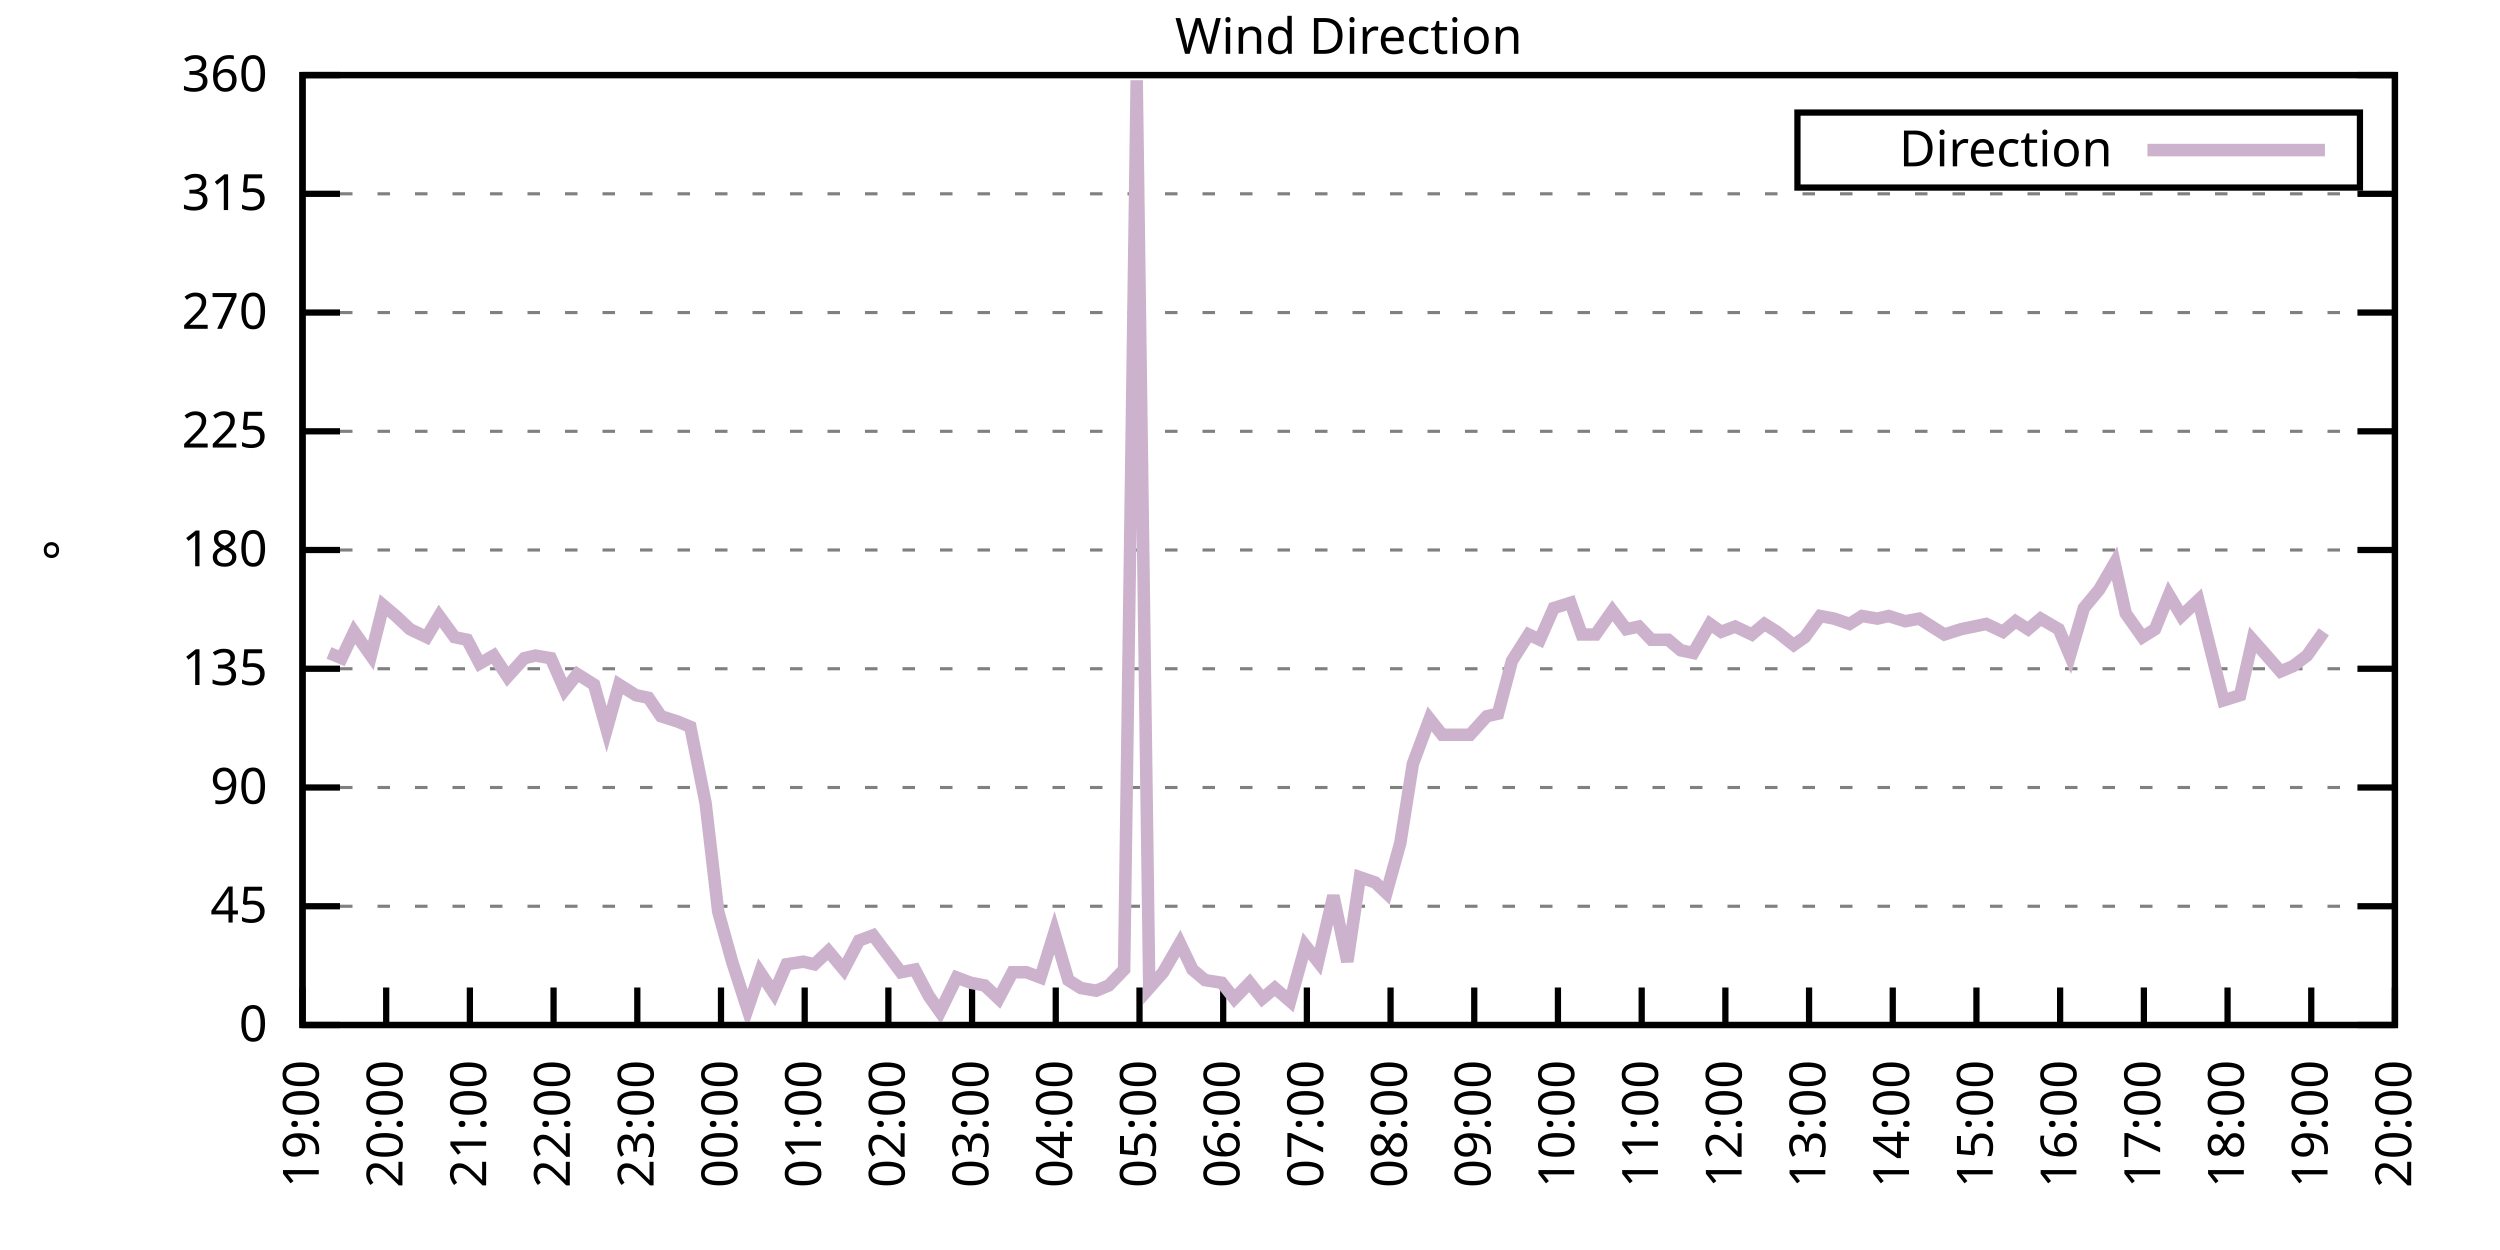
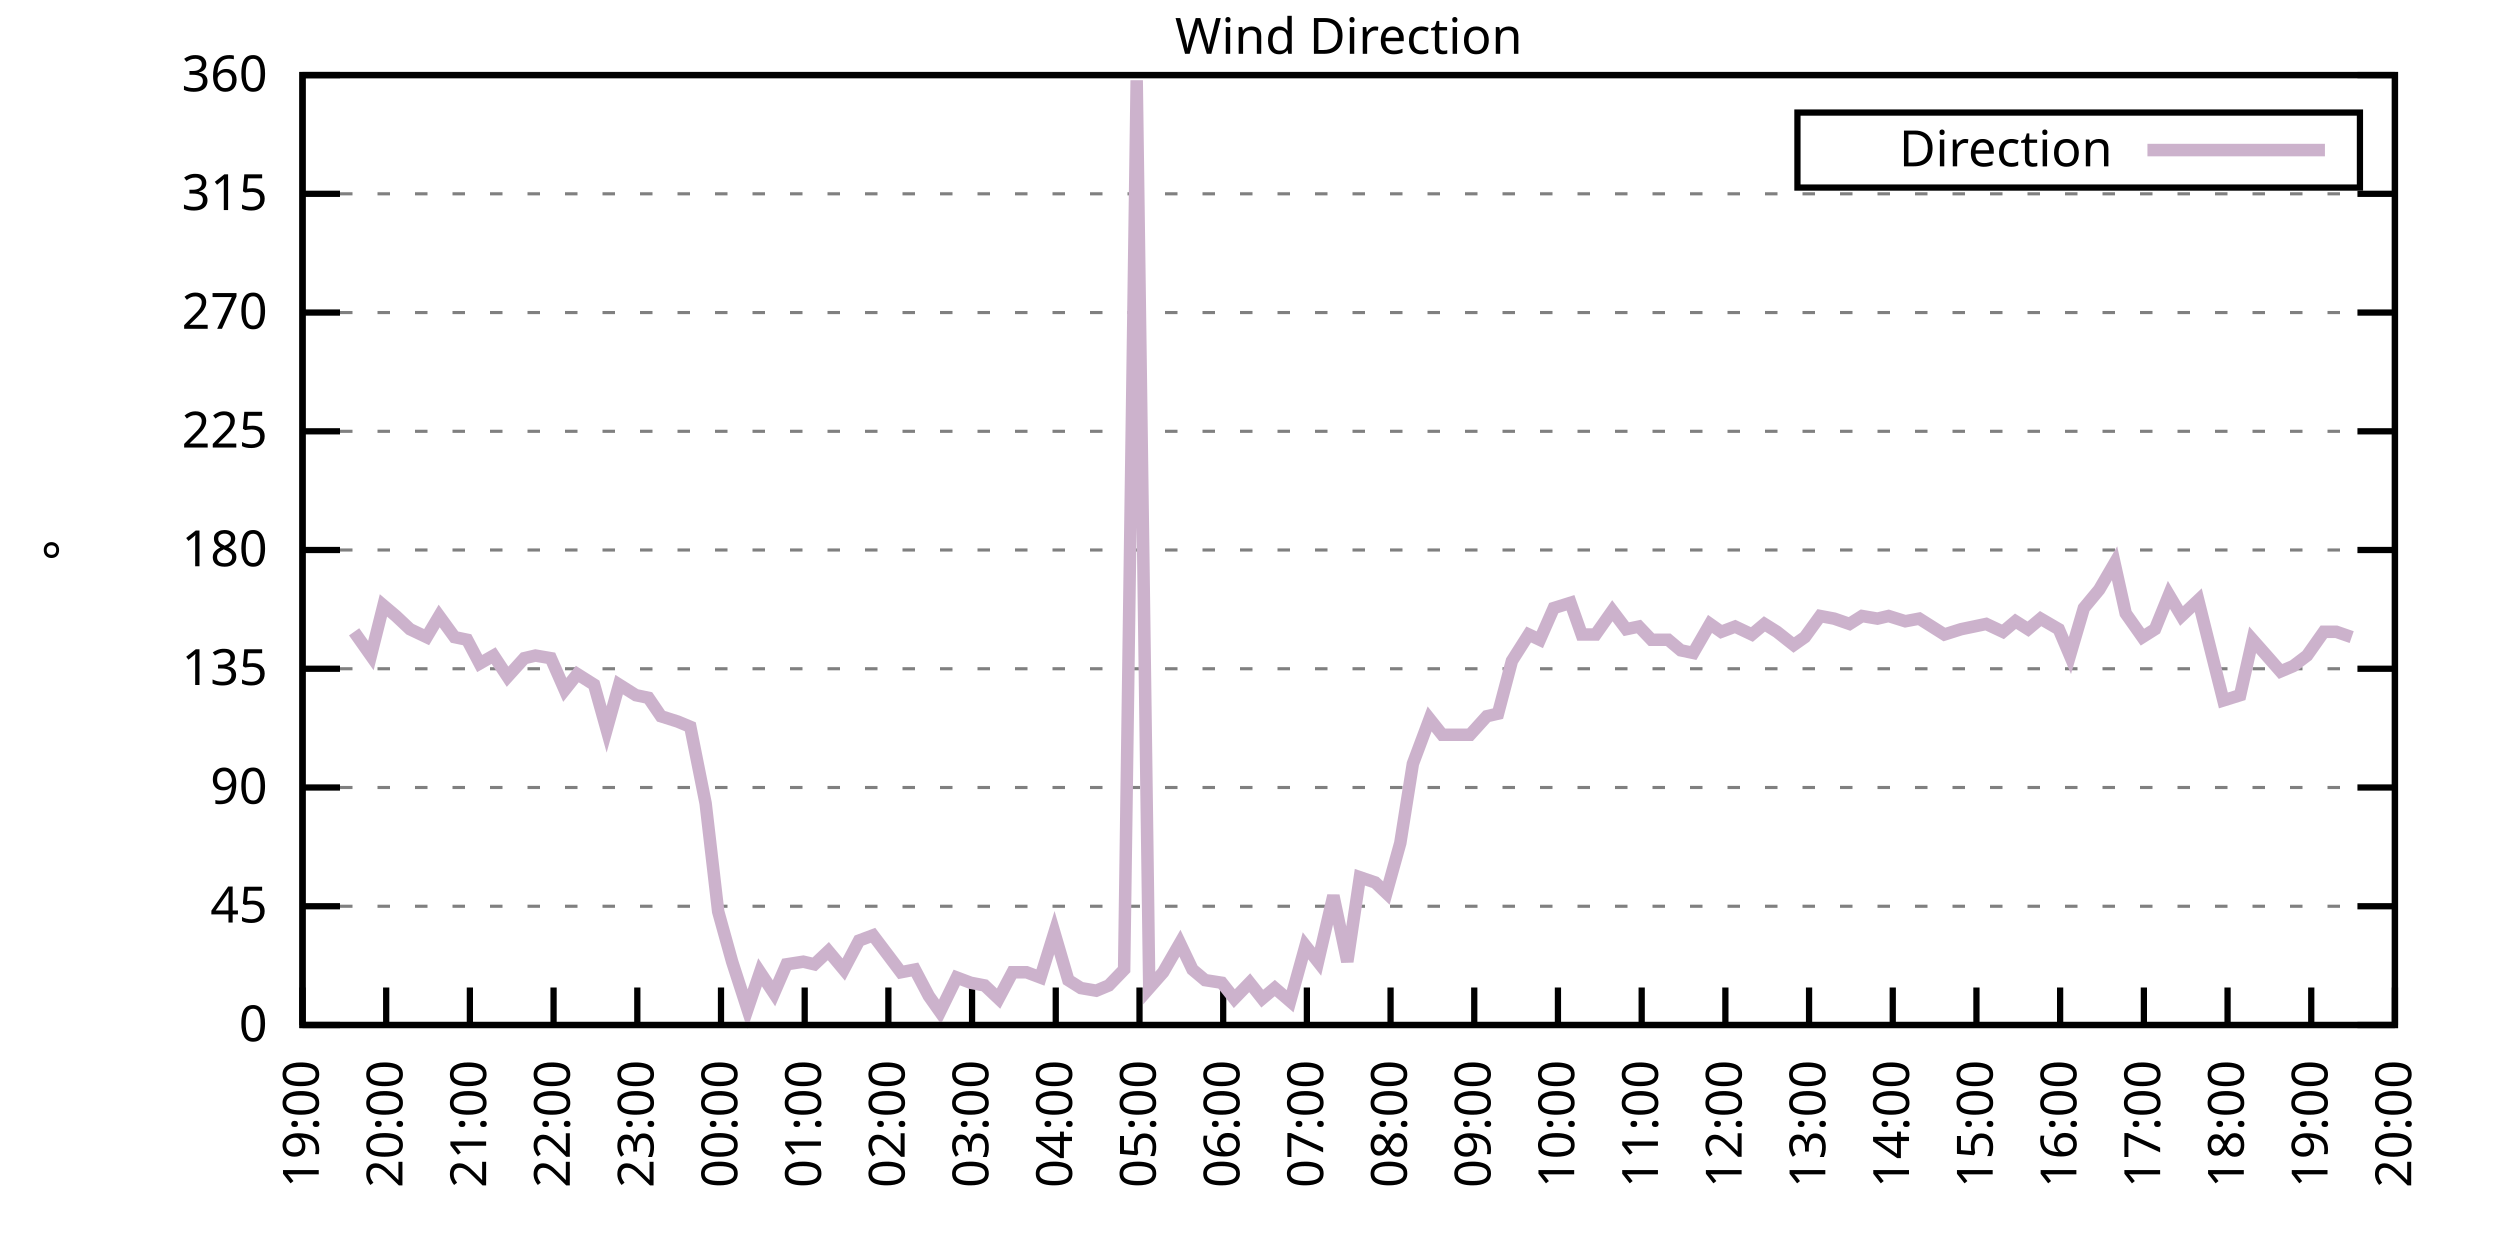
<svg xmlns="http://www.w3.org/2000/svg" xmlns:xlink="http://www.w3.org/1999/xlink" width="400" height="200" viewBox="0 0 400 200">
  <g id="gnuplot_canvas">
    <rect x="0" y="0" width="400" height="200" fill="none" />
    <defs>
      <circle id="gpDot" r="0.5" stroke-width="0.5" stroke="currentColor" />
      <path id="gpPt0" stroke-width="0.333" stroke="currentColor" d="M-1,0 h2 M0,-1 v2" />
      <path id="gpPt1" stroke-width="0.333" stroke="currentColor" d="M-1,-1 L1,1 M1,-1 L-1,1" />
      <path id="gpPt2" stroke-width="0.333" stroke="currentColor" d="M-1,0 L1,0 M0,-1 L0,1 M-1,-1 L1,1 M-1,1 L1,-1" />
      <rect id="gpPt3" stroke-width="0.333" stroke="currentColor" x="-1" y="-1" width="2" height="2" />
      <rect id="gpPt4" stroke-width="0.333" stroke="currentColor" fill="currentColor" x="-1" y="-1" width="2" height="2" />
      <circle id="gpPt5" stroke-width="0.333" stroke="currentColor" cx="0" cy="0" r="1" />
      <use xlink:href="#gpPt5" id="gpPt6" fill="currentColor" stroke="none" />
      <path id="gpPt7" stroke-width="0.333" stroke="currentColor" d="M0,-1.33 L-1.33,0.67 L1.33,0.67 z" />
      <use xlink:href="#gpPt7" id="gpPt8" fill="currentColor" stroke="none" />
      <use xlink:href="#gpPt7" id="gpPt9" stroke="currentColor" transform="rotate(180)" />
      <use xlink:href="#gpPt9" id="gpPt10" fill="currentColor" stroke="none" />
      <use xlink:href="#gpPt3" id="gpPt11" stroke="currentColor" transform="rotate(45)" />
      <use xlink:href="#gpPt11" id="gpPt12" fill="currentColor" stroke="none" />
      <path id="gpPt13" stroke-width="0.333" stroke="currentColor" d="M0,1.330 L1.265,0.411 L0.782,-1.067 L-0.782,-1.076 L-1.265,0.411 z" />
      <use xlink:href="#gpPt13" id="gpPt14" fill="currentColor" stroke="none" />
      <filter id="textbox" filterUnits="objectBoundingBox" x="0" y="0" height="1" width="1">
        <feFlood flood-color="white" flood-opacity="1" result="bgnd" />
        <feComposite in="SourceGraphic" in2="bgnd" operator="atop" />
      </filter>
      <filter id="greybox" filterUnits="objectBoundingBox" x="0" y="0" height="1" width="1">
        <feFlood flood-color="lightgrey" flood-opacity="1" result="grey" />
        <feComposite in="SourceGraphic" in2="grey" operator="atop" />
      </filter>
    </defs>
    <g fill="none" color="white" stroke="currentColor" stroke-width="1.00" stroke-linecap="butt" stroke-linejoin="miter">
</g>
    <g fill="none" color="black" stroke="currentColor" stroke-width="1.00" stroke-linecap="butt" stroke-linejoin="miter">
      <g stroke="none" shape-rendering="crispEdges">
        <polygon fill="rgb(255, 255, 255)" points="48.40,164.00 383.18,164.00 383.18,12.02 48.40,12.02 " />
      </g>
    </g>
    <g fill="none" color="black" stroke="currentColor" stroke-width="1.00" stroke-linecap="butt" stroke-linejoin="miter">
</g>
    <g fill="none" color="black" stroke="black" stroke-width="0.50" stroke-linecap="butt" stroke-linejoin="miter">
</g>
    <g fill="none" color="gray" stroke="currentColor" stroke-width="0.50" stroke-linecap="butt" stroke-linejoin="miter">
      <path stroke="gray" stroke-dasharray="2,4" class="gridline" d="M48.40,164.00 L383.19,164.00  " />
    </g>
    <g fill="none" color="gray" stroke="gray" stroke-width="1.00" stroke-linecap="butt" stroke-linejoin="miter">
</g>
    <g fill="none" color="black" stroke="currentColor" stroke-width="1.00" stroke-linecap="butt" stroke-linejoin="miter">
      <path stroke="black" d="M48.40,164.00 L54.40,164.00 M383.19,164.00 L377.19,164.00  " />
      <g transform="translate(42.80,166.60)" stroke="none" fill="black" font-family="Sans" font-size="8.00" text-anchor="end">
        <text>
          <tspan font-family="Sans"> 0</tspan>
        </text>
      </g>
    </g>
    <g fill="none" color="black" stroke="currentColor" stroke-width="1.00" stroke-linecap="butt" stroke-linejoin="miter">
</g>
    <g fill="none" color="black" stroke="black" stroke-width="0.50" stroke-linecap="butt" stroke-linejoin="miter">
</g>
    <g fill="none" color="gray" stroke="currentColor" stroke-width="0.50" stroke-linecap="butt" stroke-linejoin="miter">
      <path stroke="gray" stroke-dasharray="2,4" class="gridline" d="M48.40,145.00 L383.19,145.00  " />
    </g>
    <g fill="none" color="gray" stroke="gray" stroke-width="1.00" stroke-linecap="butt" stroke-linejoin="miter">
</g>
    <g fill="none" color="black" stroke="currentColor" stroke-width="1.00" stroke-linecap="butt" stroke-linejoin="miter">
      <path stroke="black" d="M48.40,145.00 L54.40,145.00 M383.19,145.00 L377.19,145.00  " />
      <g transform="translate(42.80,147.60)" stroke="none" fill="black" font-family="Sans" font-size="8.00" text-anchor="end">
        <text>
          <tspan font-family="Sans"> 45</tspan>
        </text>
      </g>
    </g>
    <g fill="none" color="black" stroke="currentColor" stroke-width="1.00" stroke-linecap="butt" stroke-linejoin="miter">
</g>
    <g fill="none" color="black" stroke="black" stroke-width="0.50" stroke-linecap="butt" stroke-linejoin="miter">
</g>
    <g fill="none" color="gray" stroke="currentColor" stroke-width="0.50" stroke-linecap="butt" stroke-linejoin="miter">
      <path stroke="gray" stroke-dasharray="2,4" class="gridline" d="M48.40,126.00 L383.19,126.00  " />
    </g>
    <g fill="none" color="gray" stroke="gray" stroke-width="1.00" stroke-linecap="butt" stroke-linejoin="miter">
</g>
    <g fill="none" color="black" stroke="currentColor" stroke-width="1.00" stroke-linecap="butt" stroke-linejoin="miter">
      <path stroke="black" d="M48.40,126.00 L54.40,126.00 M383.19,126.00 L377.19,126.00  " />
      <g transform="translate(42.80,128.60)" stroke="none" fill="black" font-family="Sans" font-size="8.00" text-anchor="end">
        <text>
          <tspan font-family="Sans"> 90</tspan>
        </text>
      </g>
    </g>
    <g fill="none" color="black" stroke="currentColor" stroke-width="1.00" stroke-linecap="butt" stroke-linejoin="miter">
</g>
    <g fill="none" color="black" stroke="black" stroke-width="0.50" stroke-linecap="butt" stroke-linejoin="miter">
</g>
    <g fill="none" color="gray" stroke="currentColor" stroke-width="0.50" stroke-linecap="butt" stroke-linejoin="miter">
      <path stroke="gray" stroke-dasharray="2,4" class="gridline" d="M48.40,107.00 L383.19,107.00  " />
    </g>
    <g fill="none" color="gray" stroke="gray" stroke-width="1.00" stroke-linecap="butt" stroke-linejoin="miter">
</g>
    <g fill="none" color="black" stroke="currentColor" stroke-width="1.00" stroke-linecap="butt" stroke-linejoin="miter">
      <path stroke="black" d="M48.40,107.00 L54.40,107.00 M383.19,107.00 L377.19,107.00  " />
      <g transform="translate(42.80,109.60)" stroke="none" fill="black" font-family="Sans" font-size="8.00" text-anchor="end">
        <text>
          <tspan font-family="Sans"> 135</tspan>
        </text>
      </g>
    </g>
    <g fill="none" color="black" stroke="currentColor" stroke-width="1.00" stroke-linecap="butt" stroke-linejoin="miter">
</g>
    <g fill="none" color="black" stroke="black" stroke-width="0.50" stroke-linecap="butt" stroke-linejoin="miter">
</g>
    <g fill="none" color="gray" stroke="currentColor" stroke-width="0.50" stroke-linecap="butt" stroke-linejoin="miter">
      <path stroke="gray" stroke-dasharray="2,4" class="gridline" d="M48.40,88.00 L383.19,88.00  " />
    </g>
    <g fill="none" color="gray" stroke="gray" stroke-width="1.00" stroke-linecap="butt" stroke-linejoin="miter">
</g>
    <g fill="none" color="black" stroke="currentColor" stroke-width="1.00" stroke-linecap="butt" stroke-linejoin="miter">
      <path stroke="black" d="M48.40,88.00 L54.40,88.00 M383.19,88.00 L377.19,88.00  " />
      <g transform="translate(42.80,90.60)" stroke="none" fill="black" font-family="Sans" font-size="8.00" text-anchor="end">
        <text>
          <tspan font-family="Sans"> 180</tspan>
        </text>
      </g>
    </g>
    <g fill="none" color="black" stroke="currentColor" stroke-width="1.00" stroke-linecap="butt" stroke-linejoin="miter">
</g>
    <g fill="none" color="black" stroke="black" stroke-width="0.50" stroke-linecap="butt" stroke-linejoin="miter">
</g>
    <g fill="none" color="gray" stroke="currentColor" stroke-width="0.50" stroke-linecap="butt" stroke-linejoin="miter">
      <path stroke="gray" stroke-dasharray="2,4" class="gridline" d="M48.40,69.01 L383.19,69.01  " />
    </g>
    <g fill="none" color="gray" stroke="gray" stroke-width="1.00" stroke-linecap="butt" stroke-linejoin="miter">
</g>
    <g fill="none" color="black" stroke="currentColor" stroke-width="1.00" stroke-linecap="butt" stroke-linejoin="miter">
      <path stroke="black" d="M48.40,69.01 L54.40,69.01 M383.19,69.01 L377.19,69.01  " />
      <g transform="translate(42.80,71.61)" stroke="none" fill="black" font-family="Sans" font-size="8.00" text-anchor="end">
        <text>
          <tspan font-family="Sans"> 225</tspan>
        </text>
      </g>
    </g>
    <g fill="none" color="black" stroke="currentColor" stroke-width="1.00" stroke-linecap="butt" stroke-linejoin="miter">
</g>
    <g fill="none" color="black" stroke="black" stroke-width="0.50" stroke-linecap="butt" stroke-linejoin="miter">
</g>
    <g fill="none" color="gray" stroke="currentColor" stroke-width="0.50" stroke-linecap="butt" stroke-linejoin="miter">
      <path stroke="gray" stroke-dasharray="2,4" class="gridline" d="M48.40,50.01 L383.19,50.01  " />
    </g>
    <g fill="none" color="gray" stroke="gray" stroke-width="1.00" stroke-linecap="butt" stroke-linejoin="miter">
</g>
    <g fill="none" color="black" stroke="currentColor" stroke-width="1.00" stroke-linecap="butt" stroke-linejoin="miter">
      <path stroke="black" d="M48.40,50.01 L54.40,50.01 M383.19,50.01 L377.19,50.01  " />
      <g transform="translate(42.80,52.61)" stroke="none" fill="black" font-family="Sans" font-size="8.00" text-anchor="end">
        <text>
          <tspan font-family="Sans"> 270</tspan>
        </text>
      </g>
    </g>
    <g fill="none" color="black" stroke="currentColor" stroke-width="1.00" stroke-linecap="butt" stroke-linejoin="miter">
</g>
    <g fill="none" color="black" stroke="black" stroke-width="0.50" stroke-linecap="butt" stroke-linejoin="miter">
</g>
    <g fill="none" color="gray" stroke="currentColor" stroke-width="0.50" stroke-linecap="butt" stroke-linejoin="miter">
      <path stroke="gray" stroke-dasharray="2,4" class="gridline" d="M48.40,31.01 L383.19,31.01  " />
    </g>
    <g fill="none" color="gray" stroke="gray" stroke-width="1.00" stroke-linecap="butt" stroke-linejoin="miter">
</g>
    <g fill="none" color="black" stroke="currentColor" stroke-width="1.00" stroke-linecap="butt" stroke-linejoin="miter">
      <path stroke="black" d="M48.40,31.01 L54.40,31.01 M383.19,31.01 L377.19,31.01  " />
      <g transform="translate(42.80,33.61)" stroke="none" fill="black" font-family="Sans" font-size="8.00" text-anchor="end">
        <text>
          <tspan font-family="Sans"> 315</tspan>
        </text>
      </g>
    </g>
    <g fill="none" color="black" stroke="currentColor" stroke-width="1.00" stroke-linecap="butt" stroke-linejoin="miter">
</g>
    <g fill="none" color="black" stroke="black" stroke-width="0.50" stroke-linecap="butt" stroke-linejoin="miter">
</g>
    <g fill="none" color="gray" stroke="currentColor" stroke-width="0.50" stroke-linecap="butt" stroke-linejoin="miter">
      <path stroke="gray" stroke-dasharray="2,4" class="gridline" d="M48.40,12.01 L383.19,12.01  " />
    </g>
    <g fill="none" color="gray" stroke="gray" stroke-width="1.00" stroke-linecap="butt" stroke-linejoin="miter">
</g>
    <g fill="none" color="black" stroke="currentColor" stroke-width="1.00" stroke-linecap="butt" stroke-linejoin="miter">
      <path stroke="black" d="M48.40,12.01 L54.40,12.01 M383.19,12.01 L377.19,12.01  " />
      <g transform="translate(42.80,14.61)" stroke="none" fill="black" font-family="Sans" font-size="8.00" text-anchor="end">
        <text>
          <tspan font-family="Sans"> 360</tspan>
        </text>
      </g>
    </g>
    <g fill="none" color="black" stroke="currentColor" stroke-width="1.00" stroke-linecap="butt" stroke-linejoin="miter">
      <path stroke="black" d="M48.40,164.00 L48.40,158.00  " />
      <g transform="translate(51.00,169.60) rotate(270.00)" stroke="none" fill="black" font-family="Sans" font-size="8.00" text-anchor="end">
        <text>
          <tspan font-family="Sans">19:00</tspan>
        </text>
      </g>
    </g>
    <g fill="none" color="black" stroke="currentColor" stroke-width="1.00" stroke-linecap="butt" stroke-linejoin="miter">
      <path stroke="black" d="M61.79,164.00 L61.79,158.00  " />
      <g transform="translate(64.39,169.60) rotate(270.00)" stroke="none" fill="black" font-family="Sans" font-size="8.00" text-anchor="end">
        <text>
          <tspan font-family="Sans">20:00</tspan>
        </text>
      </g>
    </g>
    <g fill="none" color="black" stroke="currentColor" stroke-width="1.00" stroke-linecap="butt" stroke-linejoin="miter">
      <path stroke="black" d="M75.18,164.00 L75.18,158.00  " />
      <g transform="translate(77.78,169.60) rotate(270.00)" stroke="none" fill="black" font-family="Sans" font-size="8.00" text-anchor="end">
        <text>
          <tspan font-family="Sans">21:00</tspan>
        </text>
      </g>
    </g>
    <g fill="none" color="black" stroke="currentColor" stroke-width="1.00" stroke-linecap="butt" stroke-linejoin="miter">
      <path stroke="black" d="M88.57,164.00 L88.57,158.00  " />
      <g transform="translate(91.17,169.60) rotate(270.00)" stroke="none" fill="black" font-family="Sans" font-size="8.00" text-anchor="end">
        <text>
          <tspan font-family="Sans">22:00</tspan>
        </text>
      </g>
    </g>
    <g fill="none" color="black" stroke="currentColor" stroke-width="1.00" stroke-linecap="butt" stroke-linejoin="miter">
      <path stroke="black" d="M101.97,164.00 L101.97,158.00  " />
      <g transform="translate(104.57,169.60) rotate(270.00)" stroke="none" fill="black" font-family="Sans" font-size="8.00" text-anchor="end">
        <text>
          <tspan font-family="Sans">23:00</tspan>
        </text>
      </g>
    </g>
    <g fill="none" color="black" stroke="currentColor" stroke-width="1.00" stroke-linecap="butt" stroke-linejoin="miter">
      <path stroke="black" d="M115.36,164.00 L115.36,158.00  " />
      <g transform="translate(117.96,169.60) rotate(270.00)" stroke="none" fill="black" font-family="Sans" font-size="8.00" text-anchor="end">
        <text>
          <tspan font-family="Sans">00:00</tspan>
        </text>
      </g>
    </g>
    <g fill="none" color="black" stroke="currentColor" stroke-width="1.00" stroke-linecap="butt" stroke-linejoin="miter">
      <path stroke="black" d="M128.75,164.00 L128.75,158.00  " />
      <g transform="translate(131.35,169.60) rotate(270.00)" stroke="none" fill="black" font-family="Sans" font-size="8.00" text-anchor="end">
        <text>
          <tspan font-family="Sans">01:00</tspan>
        </text>
      </g>
    </g>
    <g fill="none" color="black" stroke="currentColor" stroke-width="1.00" stroke-linecap="butt" stroke-linejoin="miter">
      <path stroke="black" d="M142.14,164.00 L142.14,158.00  " />
      <g transform="translate(144.74,169.60) rotate(270.00)" stroke="none" fill="black" font-family="Sans" font-size="8.00" text-anchor="end">
        <text>
          <tspan font-family="Sans">02:00</tspan>
        </text>
      </g>
    </g>
    <g fill="none" color="black" stroke="currentColor" stroke-width="1.00" stroke-linecap="butt" stroke-linejoin="miter">
      <path stroke="black" d="M155.53,164.00 L155.53,158.00  " />
      <g transform="translate(158.13,169.60) rotate(270.00)" stroke="none" fill="black" font-family="Sans" font-size="8.00" text-anchor="end">
        <text>
          <tspan font-family="Sans">03:00</tspan>
        </text>
      </g>
    </g>
    <g fill="none" color="black" stroke="currentColor" stroke-width="1.00" stroke-linecap="butt" stroke-linejoin="miter">
      <path stroke="black" d="M168.92,164.00 L168.92,158.00  " />
      <g transform="translate(171.52,169.60) rotate(270.00)" stroke="none" fill="black" font-family="Sans" font-size="8.00" text-anchor="end">
        <text>
          <tspan font-family="Sans">04:00</tspan>
        </text>
      </g>
    </g>
    <g fill="none" color="black" stroke="currentColor" stroke-width="1.00" stroke-linecap="butt" stroke-linejoin="miter">
      <path stroke="black" d="M182.32,164.00 L182.32,158.00  " />
      <g transform="translate(184.92,169.60) rotate(270.00)" stroke="none" fill="black" font-family="Sans" font-size="8.00" text-anchor="end">
        <text>
          <tspan font-family="Sans">05:00</tspan>
        </text>
      </g>
    </g>
    <g fill="none" color="black" stroke="currentColor" stroke-width="1.00" stroke-linecap="butt" stroke-linejoin="miter">
      <path stroke="black" d="M195.71,164.00 L195.71,158.00  " />
      <g transform="translate(198.31,169.60) rotate(270.00)" stroke="none" fill="black" font-family="Sans" font-size="8.00" text-anchor="end">
        <text>
          <tspan font-family="Sans">06:00</tspan>
        </text>
      </g>
    </g>
    <g fill="none" color="black" stroke="currentColor" stroke-width="1.00" stroke-linecap="butt" stroke-linejoin="miter">
      <path stroke="black" d="M209.10,164.00 L209.10,158.00  " />
      <g transform="translate(211.70,169.60) rotate(270.00)" stroke="none" fill="black" font-family="Sans" font-size="8.00" text-anchor="end">
        <text>
          <tspan font-family="Sans">07:00</tspan>
        </text>
      </g>
    </g>
    <g fill="none" color="black" stroke="currentColor" stroke-width="1.00" stroke-linecap="butt" stroke-linejoin="miter">
      <path stroke="black" d="M222.49,164.00 L222.49,158.00  " />
      <g transform="translate(225.09,169.60) rotate(270.00)" stroke="none" fill="black" font-family="Sans" font-size="8.00" text-anchor="end">
        <text>
          <tspan font-family="Sans">08:00</tspan>
        </text>
      </g>
    </g>
    <g fill="none" color="black" stroke="currentColor" stroke-width="1.00" stroke-linecap="butt" stroke-linejoin="miter">
      <path stroke="black" d="M235.88,164.00 L235.88,158.00  " />
      <g transform="translate(238.48,169.60) rotate(270.00)" stroke="none" fill="black" font-family="Sans" font-size="8.00" text-anchor="end">
        <text>
          <tspan font-family="Sans">09:00</tspan>
        </text>
      </g>
    </g>
    <g fill="none" color="black" stroke="currentColor" stroke-width="1.00" stroke-linecap="butt" stroke-linejoin="miter">
      <path stroke="black" d="M249.27,164.00 L249.27,158.00  " />
      <g transform="translate(251.87,169.60) rotate(270.00)" stroke="none" fill="black" font-family="Sans" font-size="8.00" text-anchor="end">
        <text>
          <tspan font-family="Sans">10:00</tspan>
        </text>
      </g>
    </g>
    <g fill="none" color="black" stroke="currentColor" stroke-width="1.00" stroke-linecap="butt" stroke-linejoin="miter">
      <path stroke="black" d="M262.67,164.00 L262.67,158.00  " />
      <g transform="translate(265.27,169.60) rotate(270.00)" stroke="none" fill="black" font-family="Sans" font-size="8.00" text-anchor="end">
        <text>
          <tspan font-family="Sans">11:00</tspan>
        </text>
      </g>
    </g>
    <g fill="none" color="black" stroke="currentColor" stroke-width="1.00" stroke-linecap="butt" stroke-linejoin="miter">
      <path stroke="black" d="M276.06,164.00 L276.06,158.00  " />
      <g transform="translate(278.66,169.60) rotate(270.00)" stroke="none" fill="black" font-family="Sans" font-size="8.00" text-anchor="end">
        <text>
          <tspan font-family="Sans">12:00</tspan>
        </text>
      </g>
    </g>
    <g fill="none" color="black" stroke="currentColor" stroke-width="1.00" stroke-linecap="butt" stroke-linejoin="miter">
      <path stroke="black" d="M289.45,164.00 L289.45,158.00  " />
      <g transform="translate(292.05,169.60) rotate(270.00)" stroke="none" fill="black" font-family="Sans" font-size="8.00" text-anchor="end">
        <text>
          <tspan font-family="Sans">13:00</tspan>
        </text>
      </g>
    </g>
    <g fill="none" color="black" stroke="currentColor" stroke-width="1.00" stroke-linecap="butt" stroke-linejoin="miter">
      <path stroke="black" d="M302.84,164.00 L302.84,158.00  " />
      <g transform="translate(305.44,169.60) rotate(270.00)" stroke="none" fill="black" font-family="Sans" font-size="8.00" text-anchor="end">
        <text>
          <tspan font-family="Sans">14:00</tspan>
        </text>
      </g>
    </g>
    <g fill="none" color="black" stroke="currentColor" stroke-width="1.00" stroke-linecap="butt" stroke-linejoin="miter">
      <path stroke="black" d="M316.23,164.00 L316.23,158.00  " />
      <g transform="translate(318.83,169.60) rotate(270.00)" stroke="none" fill="black" font-family="Sans" font-size="8.00" text-anchor="end">
        <text>
          <tspan font-family="Sans">15:00</tspan>
        </text>
      </g>
    </g>
    <g fill="none" color="black" stroke="currentColor" stroke-width="1.00" stroke-linecap="butt" stroke-linejoin="miter">
      <path stroke="black" d="M329.62,164.00 L329.62,158.00  " />
      <g transform="translate(332.22,169.60) rotate(270.00)" stroke="none" fill="black" font-family="Sans" font-size="8.00" text-anchor="end">
        <text>
          <tspan font-family="Sans">16:00</tspan>
        </text>
      </g>
    </g>
    <g fill="none" color="black" stroke="currentColor" stroke-width="1.00" stroke-linecap="butt" stroke-linejoin="miter">
      <path stroke="black" d="M343.02,164.00 L343.02,158.00  " />
      <g transform="translate(345.62,169.60) rotate(270.00)" stroke="none" fill="black" font-family="Sans" font-size="8.00" text-anchor="end">
        <text>
          <tspan font-family="Sans">17:00</tspan>
        </text>
      </g>
    </g>
    <g fill="none" color="black" stroke="currentColor" stroke-width="1.00" stroke-linecap="butt" stroke-linejoin="miter">
      <path stroke="black" d="M356.41,164.00 L356.41,158.00  " />
      <g transform="translate(359.01,169.60) rotate(270.00)" stroke="none" fill="black" font-family="Sans" font-size="8.00" text-anchor="end">
        <text>
          <tspan font-family="Sans">18:00</tspan>
        </text>
      </g>
    </g>
    <g fill="none" color="black" stroke="currentColor" stroke-width="1.00" stroke-linecap="butt" stroke-linejoin="miter">
      <path stroke="black" d="M369.80,164.00 L369.80,158.00  " />
      <g transform="translate(372.40,169.60) rotate(270.00)" stroke="none" fill="black" font-family="Sans" font-size="8.00" text-anchor="end">
        <text>
          <tspan font-family="Sans">19:00</tspan>
        </text>
      </g>
    </g>
    <g fill="none" color="black" stroke="currentColor" stroke-width="1.00" stroke-linecap="butt" stroke-linejoin="miter">
      <path stroke="black" d="M383.19,164.00 L383.19,158.00  " />
      <g transform="translate(385.79,169.60) rotate(270.00)" stroke="none" fill="black" font-family="Sans" font-size="8.00" text-anchor="end">
        <text>
          <tspan font-family="Sans">20:00</tspan>
        </text>
      </g>
    </g>
    <g fill="none" color="black" stroke="currentColor" stroke-width="1.00" stroke-linecap="butt" stroke-linejoin="miter">
</g>
    <g fill="none" color="black" stroke="currentColor" stroke-width="1.00" stroke-linecap="butt" stroke-linejoin="miter">
      <path stroke="black" d="M48.40,12.01 L48.40,164.00 L383.19,164.00 L383.19,12.01 L48.40,12.01 Z  " />
    </g>
    <g fill="none" color="black" stroke="currentColor" stroke-width="1.00" stroke-linecap="butt" stroke-linejoin="miter">
</g>
    <g fill="none" color="black" stroke="currentColor" stroke-width="1.00" stroke-linecap="butt" stroke-linejoin="miter">
      <path stroke="black" d="M287.59,30.01 L287.59,18.01 L377.59,18.01 L377.59,30.01 L287.59,30.01 Z  " />
    </g>
    <g id="Wind_direction_plot_1">
      <g fill="none" color="white" stroke="black" stroke-width="2.00" stroke-linecap="butt" stroke-linejoin="miter">
</g>
      <g fill="none" color="black" stroke="currentColor" stroke-width="2.00" stroke-linecap="butt" stroke-linejoin="miter">
        <g transform="translate(337.99,26.61)" stroke="none" fill="black" font-family="Sans" font-size="8.00" text-anchor="end">
          <text>
            <tspan font-family="Sans">Direction</tspan>
          </text>
        </g>
      </g>
      <g fill="none" color="black" stroke="currentColor" stroke-width="2.00" stroke-linecap="butt" stroke-linejoin="miter">
-         <path stroke="rgb(204, 178, 204)" d="M343.59,24.01 L371.99,24.01 M52.64,104.47 L54.65,105.31 L56.66,101.09 L59.34,104.89 L61.35,96.87 L63.35,98.56   L65.59,100.67 L68.26,101.94 L70.27,98.56 L72.73,101.94 L74.74,102.36 L76.75,106.16 L78.98,104.89 L81.21,108.27   L83.89,105.31 L85.67,104.89 L88.13,105.31 L90.36,110.38 L92.37,107.85 L95.05,109.54 L97.06,116.71 L99.06,109.54   L101.74,111.23 L103.75,111.65 L105.76,114.60 L108.44,115.45 L110.45,116.29 L112.90,128.54 L114.91,145.85 L117.14,153.87   L119.60,161.47 L121.61,155.56 L123.84,158.93 L125.85,154.29 L128.53,153.87 L130.31,154.29 L132.54,152.18 L135.00,155.13   L137.45,150.49 L139.69,149.65 L141.92,152.60 L144.15,155.56 L146.38,155.13 L148.61,159.36 L150.40,161.89 L153.08,156.40   L155.31,157.24 L157.54,157.67 L159.77,159.78 L162.01,155.56 L164.24,155.56 L166.47,156.40 L168.70,149.22 L170.93,156.82   L172.94,158.09 L175.40,158.51 L177.41,157.67 L179.86,155.13 L181.87,12.85 L183.88,158.09 L186.11,155.56 L188.79,150.91   L190.80,155.13 L192.81,156.82 L195.48,157.24 L197.49,159.78 L199.95,157.24 L201.96,159.78 L203.97,158.09 L206.42,160.20   L208.88,151.33 L210.88,153.87 L213.34,143.31 L215.57,153.87 L217.58,140.36 L220.04,141.20 L221.82,142.89 L224.05,134.87   L226.06,122.20 L228.74,115.03 L230.75,117.56 L233.20,117.56 L235.21,117.56 L237.89,114.60 L239.68,114.18 L241.91,105.74   L244.59,101.52 L246.37,102.36 L248.60,97.29 L251.28,96.45 L253.07,101.52 L255.30,101.52 L257.98,97.72 L260.21,100.67   L262.22,100.25 L264.23,102.36 L266.91,102.36 L268.92,104.05 L270.92,104.47 L273.60,99.83 L275.39,101.09 L277.62,100.25   L280.30,101.52 L282.31,99.83 L284.32,101.09 L286.99,103.20 L288.78,101.94 L291.23,98.56 L293.47,98.98 L295.92,99.83   L297.93,98.56 L300.39,98.98 L302.17,98.56 L304.85,99.40 L307.08,98.98 L309.09,100.25 L311.10,101.52 L313.78,100.67   L315.79,100.25 L317.79,99.83 L320.47,101.09 L322.48,99.40 L324.49,100.67 L326.50,98.98 L329.40,100.67 L331.19,104.89   L333.42,97.29 L335.87,94.34 L338.33,90.12 L340.11,98.14 L342.79,101.94 L344.80,100.67 L347.03,95.18 L349.04,98.56   L351.72,96.03 L353.51,103.20 L355.74,112.07 L358.42,111.23 L360.42,102.36 L362.66,104.89 L364.89,107.43 L366.90,106.58   L369.13,104.89 L371.81,101.09  " />
+         <path stroke="rgb(204, 178, 204)" d="M343.59,24.01 L371.99,24.01 M56.66,101.09 L59.34,104.89 L61.35,96.87 L63.35,98.56 L65.59,100.67 L68.26,101.94   L70.27,98.56 L72.73,101.94 L74.74,102.36 L76.75,106.16 L78.98,104.89 L81.21,108.27 L83.89,105.31 L85.67,104.89   L88.13,105.31 L90.36,110.38 L92.37,107.85 L95.05,109.54 L97.06,116.71 L99.06,109.54 L101.74,111.23 L103.75,111.65   L105.76,114.60 L108.44,115.45 L110.45,116.29 L112.90,128.54 L114.91,145.85 L117.14,153.87 L119.60,161.47 L121.61,155.56   L123.84,158.93 L125.85,154.29 L128.53,153.87 L130.31,154.29 L132.54,152.18 L135.00,155.13 L137.45,150.49 L139.69,149.65   L141.92,152.60 L144.15,155.56 L146.38,155.13 L148.61,159.36 L150.40,161.89 L153.08,156.40 L155.31,157.24 L157.54,157.67   L159.77,159.78 L162.01,155.56 L164.24,155.56 L166.47,156.40 L168.70,149.22 L170.93,156.82 L172.94,158.09 L175.40,158.51   L177.41,157.67 L179.86,155.13 L181.87,12.85 L183.88,158.09 L186.11,155.56 L188.79,150.91 L190.80,155.13 L192.81,156.82   L195.48,157.24 L197.49,159.78 L199.95,157.24 L201.96,159.78 L203.97,158.09 L206.42,160.20 L208.88,151.33 L210.88,153.87   L213.34,143.31 L215.57,153.87 L217.58,140.36 L220.04,141.20 L221.82,142.89 L224.05,134.87 L226.06,122.20 L228.74,115.03   L230.75,117.56 L233.20,117.56 L235.21,117.56 L237.89,114.60 L239.68,114.18 L241.91,105.74 L244.59,101.52 L246.37,102.36   L248.60,97.29 L251.28,96.45 L253.07,101.52 L255.30,101.52 L257.98,97.72 L260.21,100.67 L262.22,100.25 L264.23,102.36   L266.91,102.36 L268.92,104.05 L270.92,104.47 L273.60,99.83 L275.39,101.09 L277.62,100.25 L280.30,101.52 L282.31,99.83   L284.32,101.09 L286.99,103.20 L288.78,101.94 L291.23,98.56 L293.47,98.98 L295.92,99.83 L297.93,98.56 L300.39,98.98   L302.17,98.56 L304.85,99.40 L307.08,98.98 L309.09,100.25 L311.10,101.52 L313.78,100.67 L315.79,100.25 L317.79,99.83   L320.47,101.09 L322.48,99.40 L324.49,100.67 L326.50,98.98 L329.40,100.67 L331.19,104.89 L333.42,97.29 L335.87,94.34   L338.33,90.12 L340.11,98.14 L342.79,101.94 L344.80,100.67 L347.03,95.18 L349.04,98.56 L351.72,96.03 L353.51,103.20   L355.74,112.07 L358.42,111.23 L360.42,102.36 L362.66,104.89 L364.89,107.43 L366.90,106.58 L369.13,104.89 L371.81,101.09   L373.82,101.09 L376.27,101.94  " />
      </g>
    </g>
    <g fill="none" color="black" stroke="currentColor" stroke-width="2.00" stroke-linecap="butt" stroke-linejoin="miter">
</g>
    <g fill="none" color="black" stroke="black" stroke-width="1.00" stroke-linecap="butt" stroke-linejoin="miter">
</g>
    <g fill="none" color="black" stroke="currentColor" stroke-width="1.00" stroke-linecap="butt" stroke-linejoin="miter">
      <path stroke="black" d="M48.40,12.01 L48.40,164.00 L383.19,164.00 L383.19,12.01 L48.40,12.01 Z  " />
      <g transform="translate(12.80,88.01) rotate(270.00)" stroke="none" fill="black" font-family="Sans" font-size="8.00" text-anchor="middle">
        <text>
          <tspan font-family="Sans">°</tspan>
        </text>
      </g>
    </g>
    <g fill="none" color="black" stroke="currentColor" stroke-width="1.00" stroke-linecap="butt" stroke-linejoin="miter">
</g>
    <g fill="none" color="black" stroke="currentColor" stroke-width="1.00" stroke-linecap="butt" stroke-linejoin="miter">
      <g transform="translate(215.79,8.61)" stroke="none" fill="black" font-family="Sans" font-size="8.00" text-anchor="middle">
        <text>
          <tspan font-family="Sans">Wind Direction</tspan>
        </text>
      </g>
    </g>
    <g fill="none" color="black" stroke="currentColor" stroke-width="1.00" stroke-linecap="butt" stroke-linejoin="miter">
</g>
  </g>
</svg>
